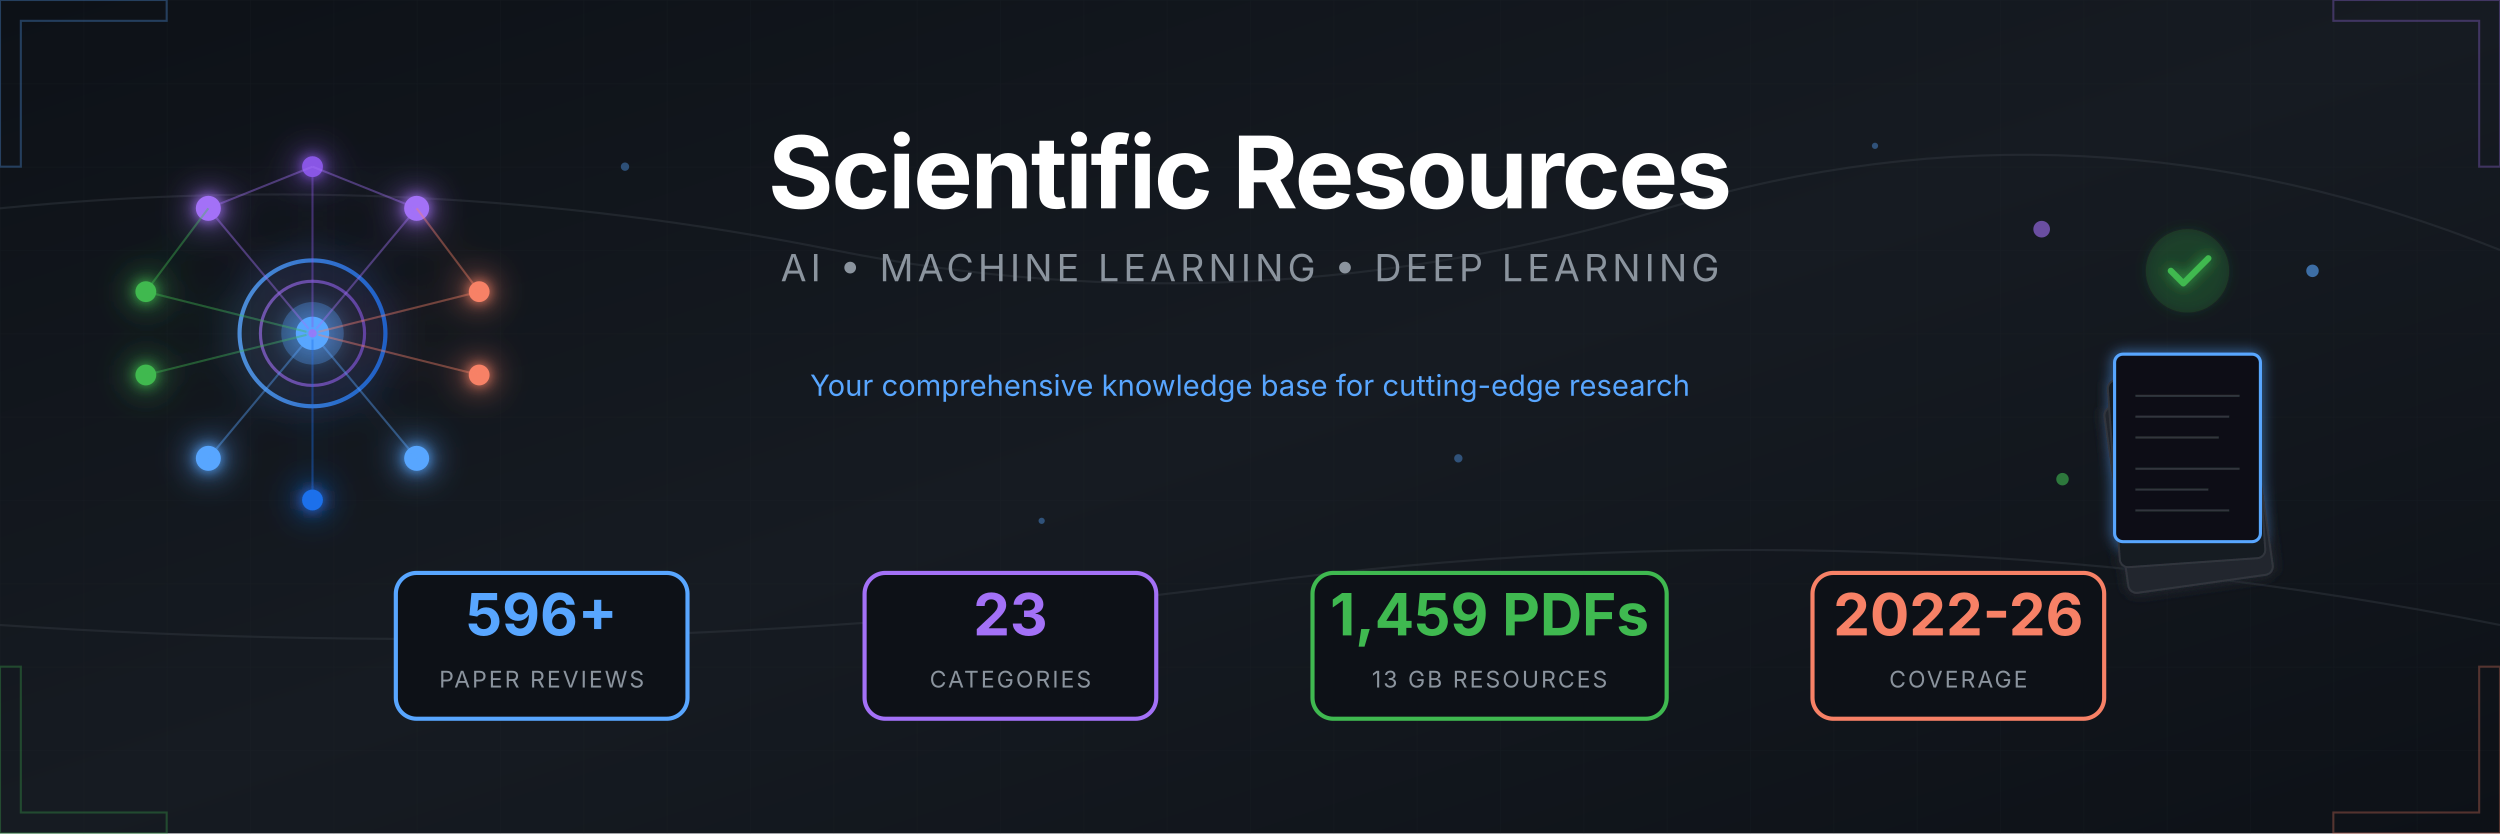
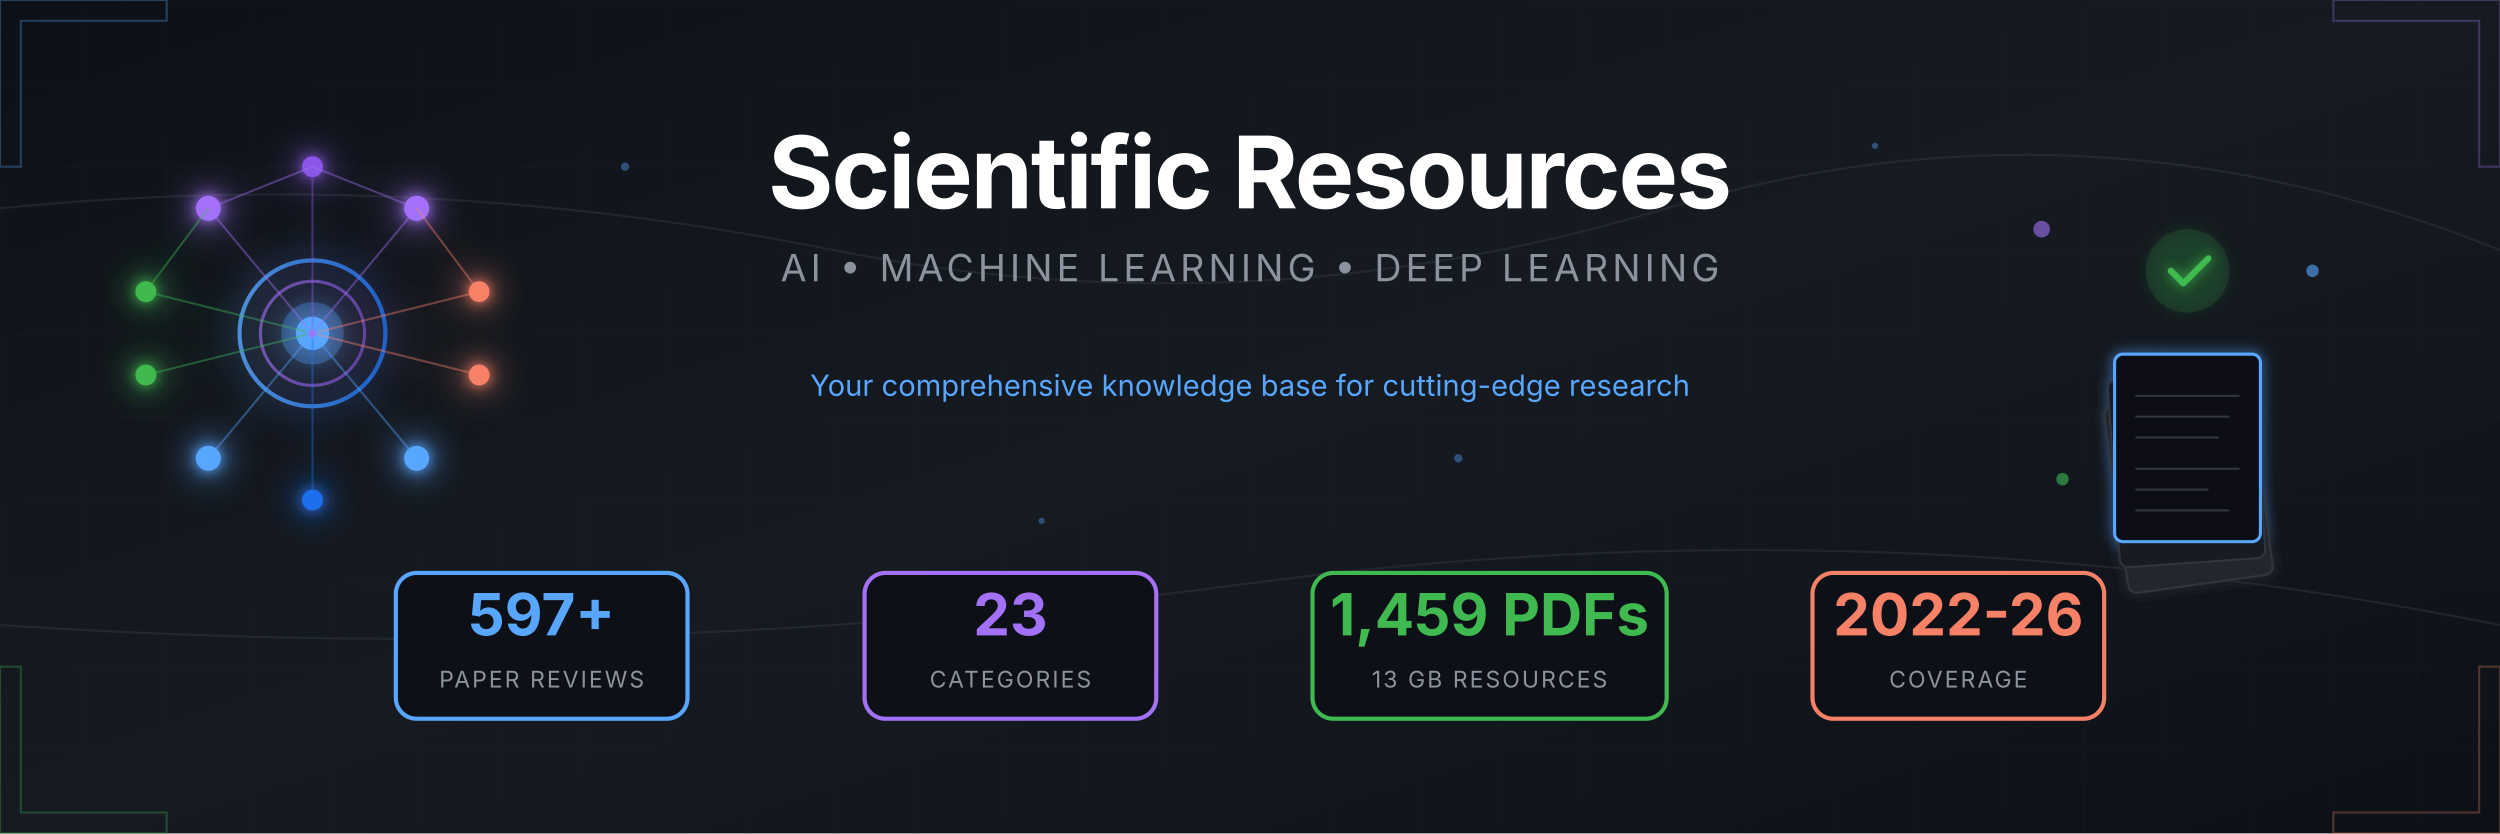
<svg xmlns="http://www.w3.org/2000/svg" viewBox="0 0 1200 400">
  <defs>
    <linearGradient id="bgGrad" x1="0%" y1="0%" x2="100%" y2="100%">
      <stop offset="0%" style="stop-color:#0d1117" />
      <stop offset="50%" style="stop-color:#161b22" />
      <stop offset="100%" style="stop-color:#0d1117" />
    </linearGradient>
    <linearGradient id="accentBlue" x1="0%" y1="0%" x2="100%" y2="0%">
      <stop offset="0%" style="stop-color:#58a6ff" />
      <stop offset="100%" style="stop-color:#1f6feb" />
    </linearGradient>
    <linearGradient id="accentPurple" x1="0%" y1="0%" x2="100%" y2="0%">
      <stop offset="0%" style="stop-color:#a371f7" />
      <stop offset="100%" style="stop-color:#8957e5" />
    </linearGradient>
    <linearGradient id="accentGreen" x1="0%" y1="0%" x2="100%" y2="0%">
      <stop offset="0%" style="stop-color:#3fb950" />
      <stop offset="100%" style="stop-color:#238636" />
    </linearGradient>
    <linearGradient id="accentOrange" x1="0%" y1="0%" x2="100%" y2="0%">
      <stop offset="0%" style="stop-color:#f78166" />
      <stop offset="100%" style="stop-color:#da3633" />
    </linearGradient>
    <filter id="glow" x="-50%" y="-50%" width="200%" height="200%">
      <feGaussianBlur stdDeviation="3" result="blur" />
      <feMerge>
        <feMergeNode in="blur" />
        <feMergeNode in="SourceGraphic" />
      </feMerge>
    </filter>
    <filter id="softGlow" x="-50%" y="-50%" width="200%" height="200%">
      <feGaussianBlur stdDeviation="8" result="blur" />
      <feMerge>
        <feMergeNode in="blur" />
        <feMergeNode in="SourceGraphic" />
      </feMerge>
    </filter>
    <pattern id="grid" width="40" height="40" patternUnits="userSpaceOnUse">
      <path d="M 40 0 L 0 0 0 40" fill="none" stroke="#21262d" stroke-width="0.5" />
    </pattern>
    <pattern id="circuit" width="100" height="100" patternUnits="userSpaceOnUse">
      <circle cx="0" cy="0" r="2" fill="#30363d" />
      <circle cx="100" cy="0" r="2" fill="#30363d" />
      <circle cx="0" cy="100" r="2" fill="#30363d" />
      <circle cx="100" cy="100" r="2" fill="#30363d" />
      <circle cx="50" cy="50" r="2" fill="#30363d" />
      <path d="M0,0 L50,50 M100,0 L50,50 M50,50 L50,100" stroke="#21262d" stroke-width="1" fill="none" />
    </pattern>
  </defs>
  <rect width="1200" height="400" fill="url(#bgGrad)" />
  <rect width="1200" height="400" fill="url(#grid)" opacity="0.3" />
  <g stroke="#30363d" stroke-width="1" fill="none" opacity="0.5">
    <path d="M0,100 Q200,80 400,120 T800,100 T1200,120" />
    <path d="M0,300 Q300,320 600,280 T1200,300" />
  </g>
  <g transform="translate(150, 160)" filter="url(#softGlow)">
    <circle cx="0" cy="0" r="35" fill="none" stroke="url(#accentBlue)" stroke-width="2" opacity="0.8" />
    <circle cx="0" cy="0" r="25" fill="none" stroke="url(#accentPurple)" stroke-width="1.5" opacity="0.6" />
    <circle cx="0" cy="0" r="15" fill="#58a6ff" opacity="0.3" />
    <circle cx="0" cy="0" r="8" fill="#58a6ff" />
    <g filter="url(#glow)">
      <circle cx="-50" cy="-60" r="6" fill="#a371f7" />
      <circle cx="50" cy="-60" r="6" fill="#a371f7" />
      <circle cx="0" cy="-80" r="5" fill="#8957e5" />
      <circle cx="-80" cy="-20" r="5" fill="#3fb950" />
      <circle cx="-80" cy="20" r="5" fill="#3fb950" />
      <circle cx="80" cy="-20" r="5" fill="#f78166" />
      <circle cx="80" cy="20" r="5" fill="#f78166" />
      <circle cx="-50" cy="60" r="6" fill="#58a6ff" />
      <circle cx="50" cy="60" r="6" fill="#58a6ff" />
      <circle cx="0" cy="80" r="5" fill="#1f6feb" />
    </g>
    <g stroke-width="1" fill="none" opacity="0.4">
      <line x1="0" y1="0" x2="-50" y2="-60" stroke="#a371f7" />
      <line x1="0" y1="0" x2="50" y2="-60" stroke="#a371f7" />
      <line x1="0" y1="0" x2="0" y2="-80" stroke="#8957e5" />
      <line x1="0" y1="0" x2="-80" y2="-20" stroke="#3fb950" />
      <line x1="0" y1="0" x2="-80" y2="20" stroke="#3fb950" />
      <line x1="0" y1="0" x2="80" y2="-20" stroke="#f78166" />
      <line x1="0" y1="0" x2="80" y2="20" stroke="#f78166" />
      <line x1="0" y1="0" x2="-50" y2="60" stroke="#58a6ff" />
      <line x1="0" y1="0" x2="50" y2="60" stroke="#58a6ff" />
      <line x1="0" y1="0" x2="0" y2="80" stroke="#1f6feb" />
      <line x1="-50" y1="-60" x2="0" y2="-80" stroke="#a371f7" />
      <line x1="50" y1="-60" x2="0" y2="-80" stroke="#a371f7" />
      <line x1="-80" y1="-20" x2="-50" y2="-60" stroke="#3fb950" />
      <line x1="80" y1="-20" x2="50" y2="-60" stroke="#f78166" />
    </g>
    <circle r="3" fill="#58a6ff" opacity="0.8">
      <animateMotion dur="8s" repeatCount="indefinite" path="M0,-50 A50,50 0 1,1 0,50 A50,50 0 1,1 0,-50" />
    </circle>
    <circle r="2" fill="#a371f7" opacity="0.8">
      <animateMotion dur="6s" repeatCount="indefinite" path="M0,-70 A70,70 0 1,0 0,70 A70,70 0 1,0 0,-70" />
    </circle>
  </g>
  <g transform="translate(1050, 160)">
    <g filter="url(#glow)">
      <rect x="-45" y="30" width="70" height="90" rx="4" fill="#21262d" stroke="#30363d" stroke-width="1" transform="rotate(-8)" />
      <rect x="-40" y="20" width="70" height="90" rx="4" fill="#161b22" stroke="#30363d" stroke-width="1" transform="rotate(-4)" />
      <rect x="-35" y="10" width="70" height="90" rx="4" fill="#0d1117" stroke="#58a6ff" stroke-width="1.5" />
      <g transform="translate(-35, 10)" stroke="#30363d" stroke-width="1">
        <line x1="10" y1="20" x2="60" y2="20" />
        <line x1="10" y1="30" x2="55" y2="30" />
        <line x1="10" y1="40" x2="50" y2="40" />
        <line x1="10" y1="55" x2="60" y2="55" />
        <line x1="10" y1="65" x2="45" y2="65" />
        <line x1="10" y1="75" x2="55" y2="75" />
      </g>
      <circle cx="0" cy="-30" r="20" fill="#238636" opacity="0.2" />
      <path d="M-8,-30 L-2,-24 L10,-36" stroke="#3fb950" stroke-width="3" fill="none" stroke-linecap="round" stroke-linejoin="round" />
    </g>
    <g opacity="0.6">
      <circle cx="-70" cy="-50" r="4" fill="#a371f7">
        <animate attributeName="cy" values="-50;-55;-50" dur="3s" repeatCount="indefinite" />
      </circle>
      <circle cx="60" cy="-30" r="3" fill="#58a6ff">
        <animate attributeName="cy" values="-30;-25;-30" dur="2.5s" repeatCount="indefinite" />
      </circle>
      <circle cx="-60" cy="70" r="3" fill="#3fb950">
        <animate attributeName="cy" values="70;75;70" dur="4s" repeatCount="indefinite" />
      </circle>
    </g>
  </g>
  <g transform="translate(600, 0)">
    <text x="0" y="100" text-anchor="middle" font-family="'SF Pro Display', 'Segoe UI', system-ui, sans-serif" font-size="48" font-weight="700" fill="#ffffff" letter-spacing="-1">
      Scientific Resources
    </text>
    <text x="0" y="135" text-anchor="middle" font-family="'SF Pro Display', 'Segoe UI', system-ui, sans-serif" font-size="18" fill="#8b949e" letter-spacing="2">
      AI • MACHINE LEARNING • DEEP LEARNING
    </text>
    <line x1="-150" y1="160" x2="150" y2="160" stroke="url(#accentBlue)" stroke-width="2" opacity="0.5" />
    <text x="0" y="190" text-anchor="middle" font-family="'SF Pro Display', 'Segoe UI', system-ui, sans-serif" font-size="14" fill="#58a6ff">
      Your comprehensive knowledge base for cutting-edge research
    </text>
  </g>
  <g transform="translate(600, 310)">
    <g transform="translate(-340, 0)">
      <rect x="-70" y="-35" width="140" height="70" rx="10" fill="#0d1117" stroke="#58a6ff" stroke-width="2" />
-       <text x="0" y="-5" text-anchor="middle" font-family="'SF Pro Display', 'Segoe UI', system-ui, sans-serif" font-size="28" font-weight="700" fill="#58a6ff">596+</text>
+       <text x="0" y="-5" text-anchor="middle" font-family="'SF Pro Display', 'Segoe UI', system-ui, sans-serif" font-size="28" font-weight="700" fill="#58a6ff">597+</text>
      <text x="0" y="20" text-anchor="middle" font-family="'SF Pro Display', 'Segoe UI', system-ui, sans-serif" font-size="11" fill="#8b949e" letter-spacing="1">PAPER REVIEWS</text>
    </g>
    <g transform="translate(-115, 0)">
      <rect x="-70" y="-35" width="140" height="70" rx="10" fill="#0d1117" stroke="#a371f7" stroke-width="2" />
      <text x="0" y="-5" text-anchor="middle" font-family="'SF Pro Display', 'Segoe UI', system-ui, sans-serif" font-size="28" font-weight="700" fill="#a371f7">23</text>
      <text x="0" y="20" text-anchor="middle" font-family="'SF Pro Display', 'Segoe UI', system-ui, sans-serif" font-size="11" fill="#8b949e" letter-spacing="1">CATEGORIES</text>
    </g>
    <g transform="translate(115, 0)">
      <rect x="-85" y="-35" width="170" height="70" rx="10" fill="#0d1117" stroke="#3fb950" stroke-width="2" />
      <text x="0" y="-5" text-anchor="middle" font-family="'SF Pro Display', 'Segoe UI', system-ui, sans-serif" font-size="28" font-weight="700" fill="#3fb950">1,459 PDFs</text>
      <text x="0" y="20" text-anchor="middle" font-family="'SF Pro Display', 'Segoe UI', system-ui, sans-serif" font-size="11" fill="#8b949e" letter-spacing="1">13 GB RESOURCES</text>
    </g>
    <g transform="translate(340, 0)">
      <rect x="-70" y="-35" width="140" height="70" rx="10" fill="#0d1117" stroke="#f78166" stroke-width="2" />
      <text x="0" y="-5" text-anchor="middle" font-family="'SF Pro Display', 'Segoe UI', system-ui, sans-serif" font-size="28" font-weight="700" fill="#f78166">2022-26</text>
      <text x="0" y="20" text-anchor="middle" font-family="'SF Pro Display', 'Segoe UI', system-ui, sans-serif" font-size="11" fill="#8b949e" letter-spacing="1">COVERAGE</text>
    </g>
  </g>
  <g opacity="0.3">
    <path d="M0,0 L80,0 L80,10 L10,10 L10,80 L0,80 Z" fill="none" stroke="#58a6ff" stroke-width="1" />
    <path d="M1200,0 L1120,0 L1120,10 L1190,10 L1190,80 L1200,80 Z" fill="none" stroke="#a371f7" stroke-width="1" />
    <path d="M0,400 L80,400 L80,390 L10,390 L10,320 L0,320 Z" fill="none" stroke="#3fb950" stroke-width="1" />
    <path d="M1200,400 L1120,400 L1120,390 L1190,390 L1190,320 L1200,320 Z" fill="none" stroke="#f78166" stroke-width="1" />
  </g>
  <g fill="#58a6ff" opacity="0.4">
    <circle cx="300" cy="80" r="2">
      <animate attributeName="opacity" values="0.2;0.6;0.2" dur="4s" repeatCount="indefinite" />
    </circle>
    <circle cx="500" cy="250" r="1.5">
      <animate attributeName="opacity" values="0.3;0.7;0.3" dur="3s" repeatCount="indefinite" />
    </circle>
    <circle cx="700" cy="220" r="2">
      <animate attributeName="opacity" values="0.2;0.5;0.2" dur="5s" repeatCount="indefinite" />
    </circle>
    <circle cx="900" cy="70" r="1.5">
      <animate attributeName="opacity" values="0.4;0.8;0.4" dur="3.5s" repeatCount="indefinite" />
    </circle>
  </g>
</svg>
